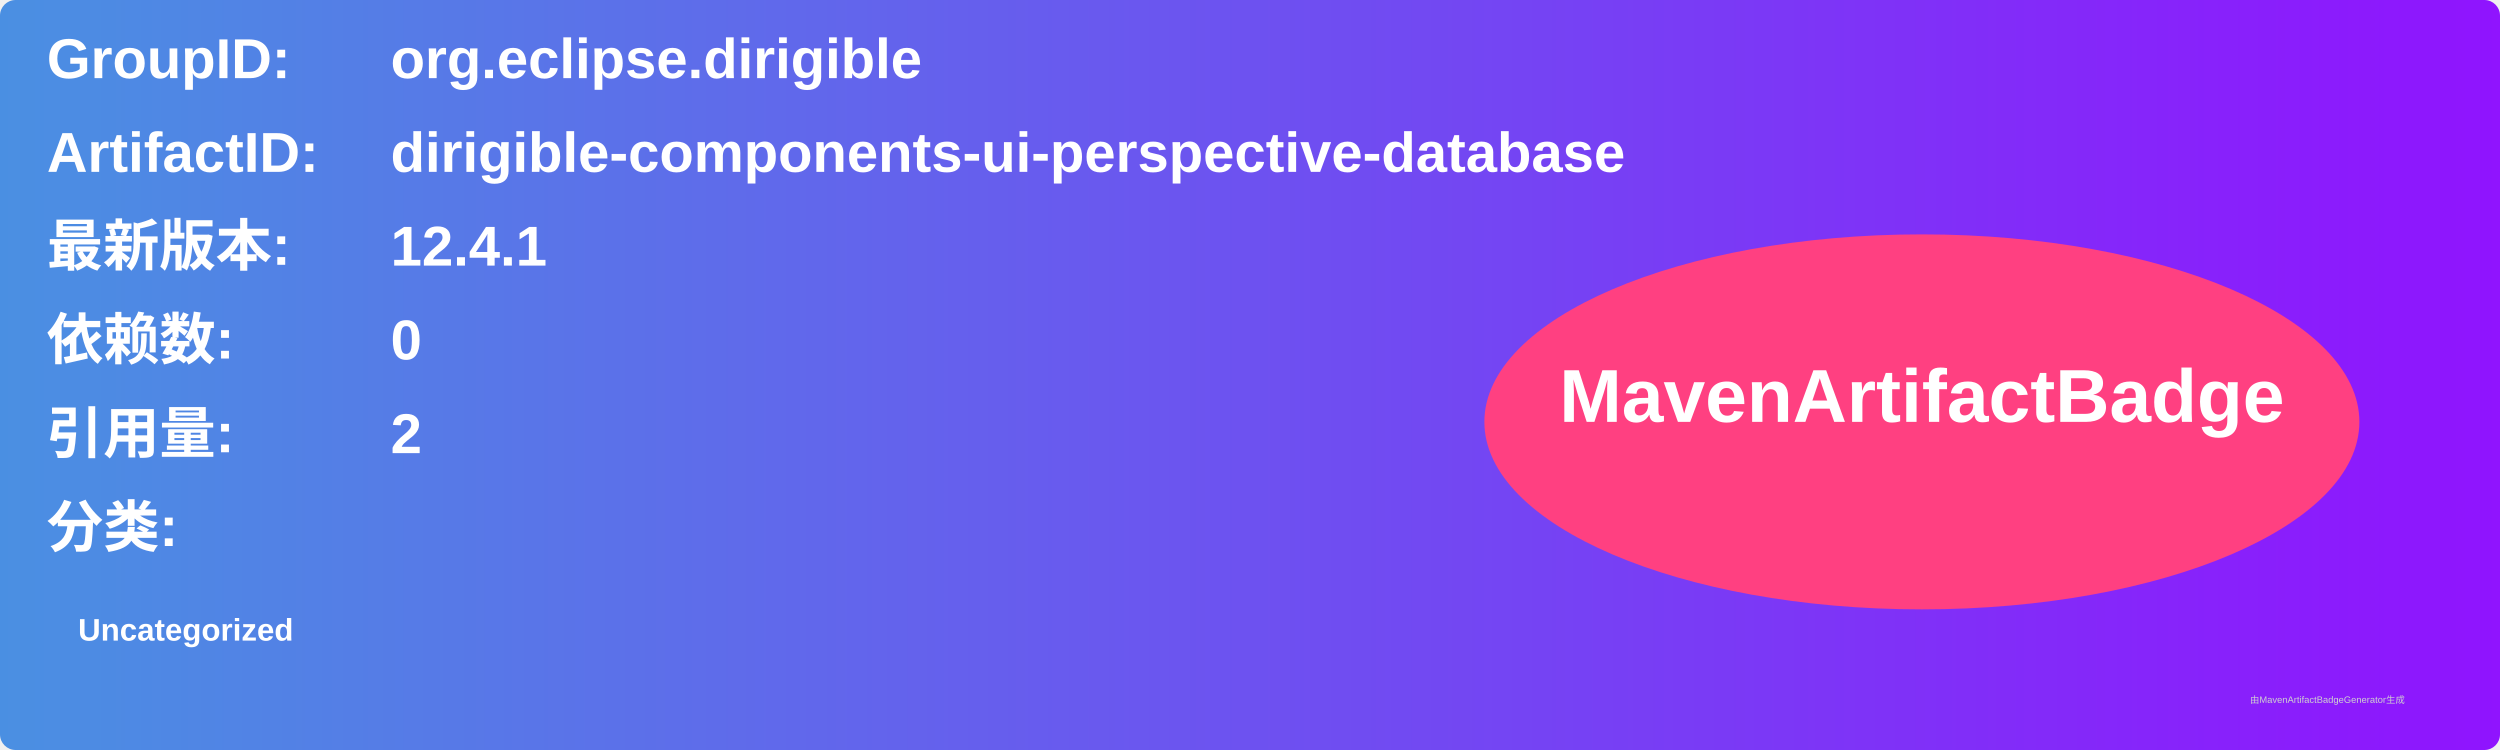
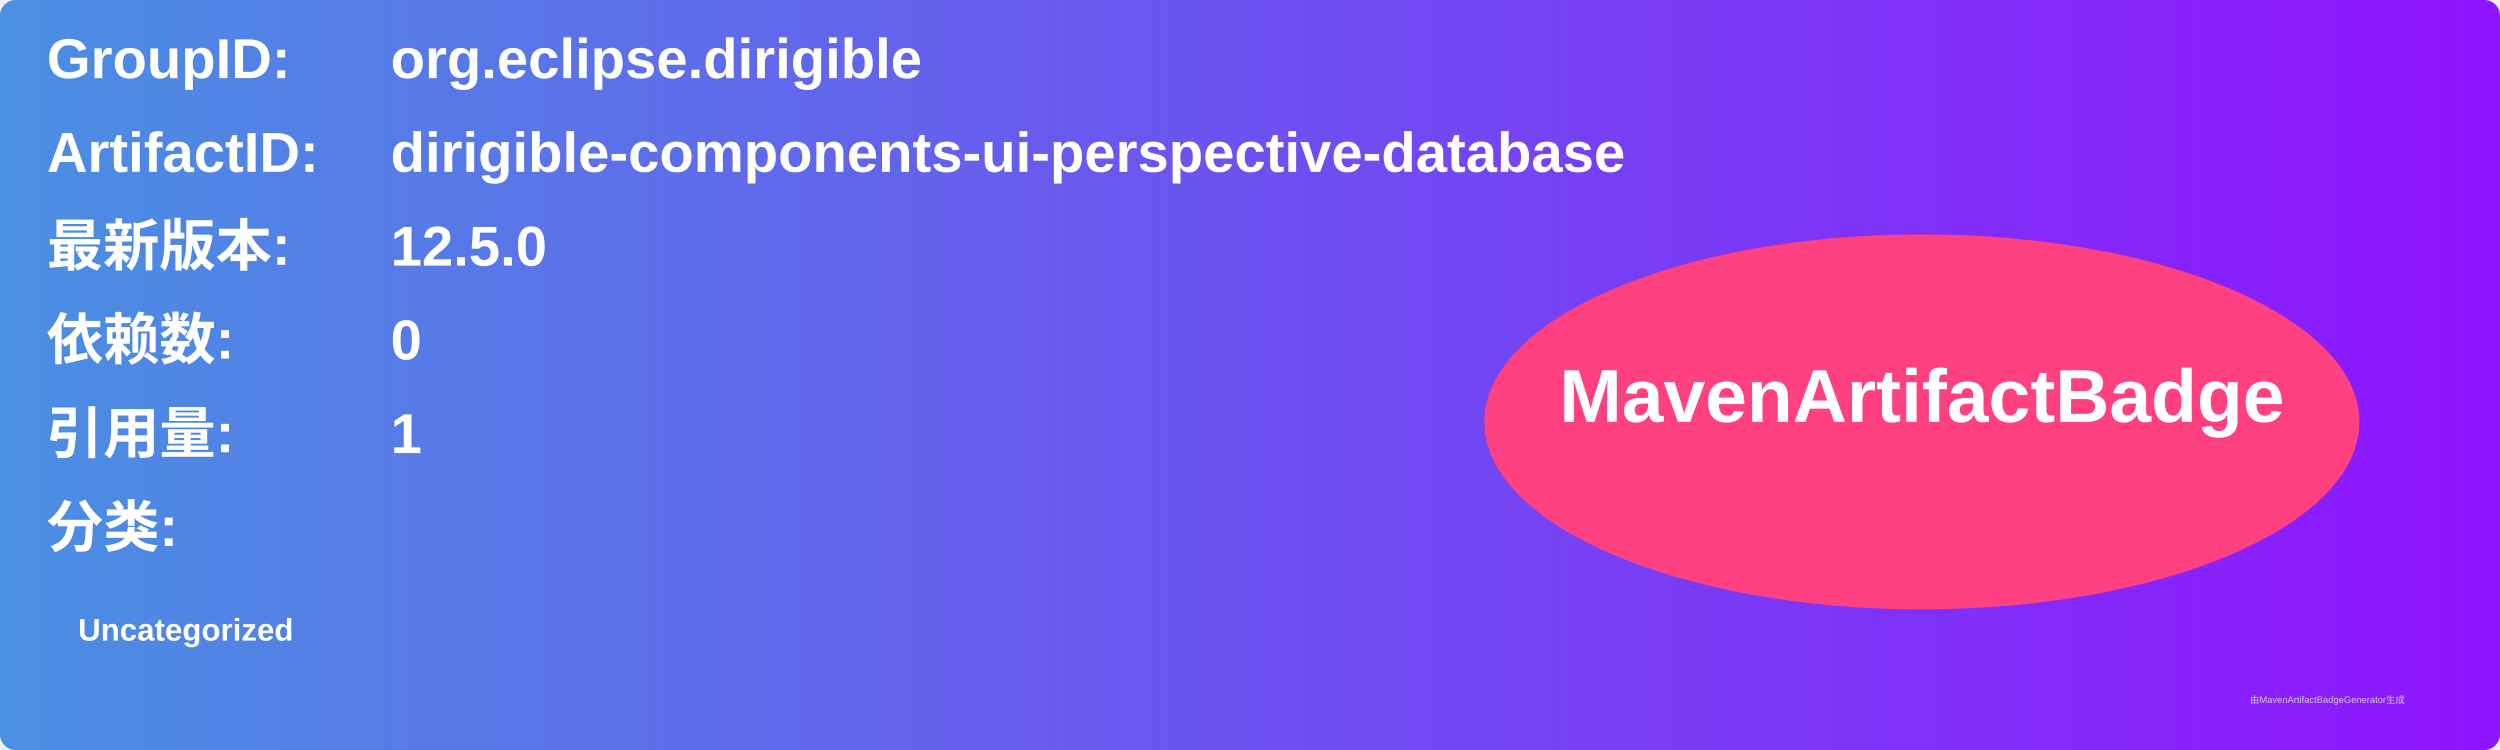
<svg xmlns="http://www.w3.org/2000/svg" width="800" height="240" viewBox="0 0 800 240">
  <linearGradient id="grad" x1="0%" y1="0%" x2="100%" y2="0%">
    <stop offset="0%" stop-color="#4a90e2" />
    <stop offset="100%" stop-color="#9013fe" />
  </linearGradient>
  <rect width="100%" height="100%" rx="5" ry="5" fill="url(#grad)" />
  <g transform="translate(15, 15)">
    <text x="0" y="10" font-family="Arial" font-size="18" fill="white" font-weight="bold" width="260">GroupID:</text>
    <text x="110" y="10" font-family="Arial" font-size="18" fill="white" font-weight="bold" width="460">org.eclipse.dirigible</text>
    <text x="0" y="40" font-family="Arial" font-size="18" fill="white" font-weight="bold" width="260">ArtifactID:</text>
    <text x="110" y="40" font-family="Arial" font-size="18" fill="white" font-weight="bold" width="460">dirigible-components-ui-perspective-database</text>
    <text x="0" y="70" font-family="Arial" font-size="18" fill="white" font-weight="bold">最新版本:</text>
    <text x="110" y="70" font-family="Arial" font-size="18" fill="white" font-weight="bold">
-       <tspan font-weight="bold">12.4.1</tspan>
+       <tspan font-weight="bold">12.5.0</tspan>
    </text>
    <text x="0" y="100" font-family="Arial" font-size="18" fill="white" font-weight="bold">依赖数: </text>
    <text x="110" y="100" font-family="Arial" font-size="18" fill="white">
      <tspan font-weight="bold">0</tspan>
    </text>
    <text x="0" y="130" font-family="Arial" font-size="18" fill="white" font-weight="bold">引用量: </text>
    <text x="110" y="130" font-family="Arial" font-size="18" fill="white">
-       <tspan font-weight="bold">2</tspan>
+       <tspan font-weight="bold">1</tspan>
    </text>
    <text x="0" y="160" font-family="Arial" font-size="18" fill="white" font-weight="bold">分类:</text>
    <text x="10" y="190" font-family="Arial" font-size="10" fill="white">
      <tspan font-weight="bold">Uncategorized</tspan>
    </text>
    <ellipse cx="600" cy="120" rx="140" ry="60" fill="#ff4081" />
    <text x="600" y="120" text-anchor="middle" font-family="Arial" font-size="24" fill="white" font-weight="bold">MavenArtifactBadge</text>
  </g>
  <text x="720" y="225" font-family="Arial" font-size="3" fill="#d0d0d0">由MavenArtifactBadgeGenerator生成</text>
</svg>
